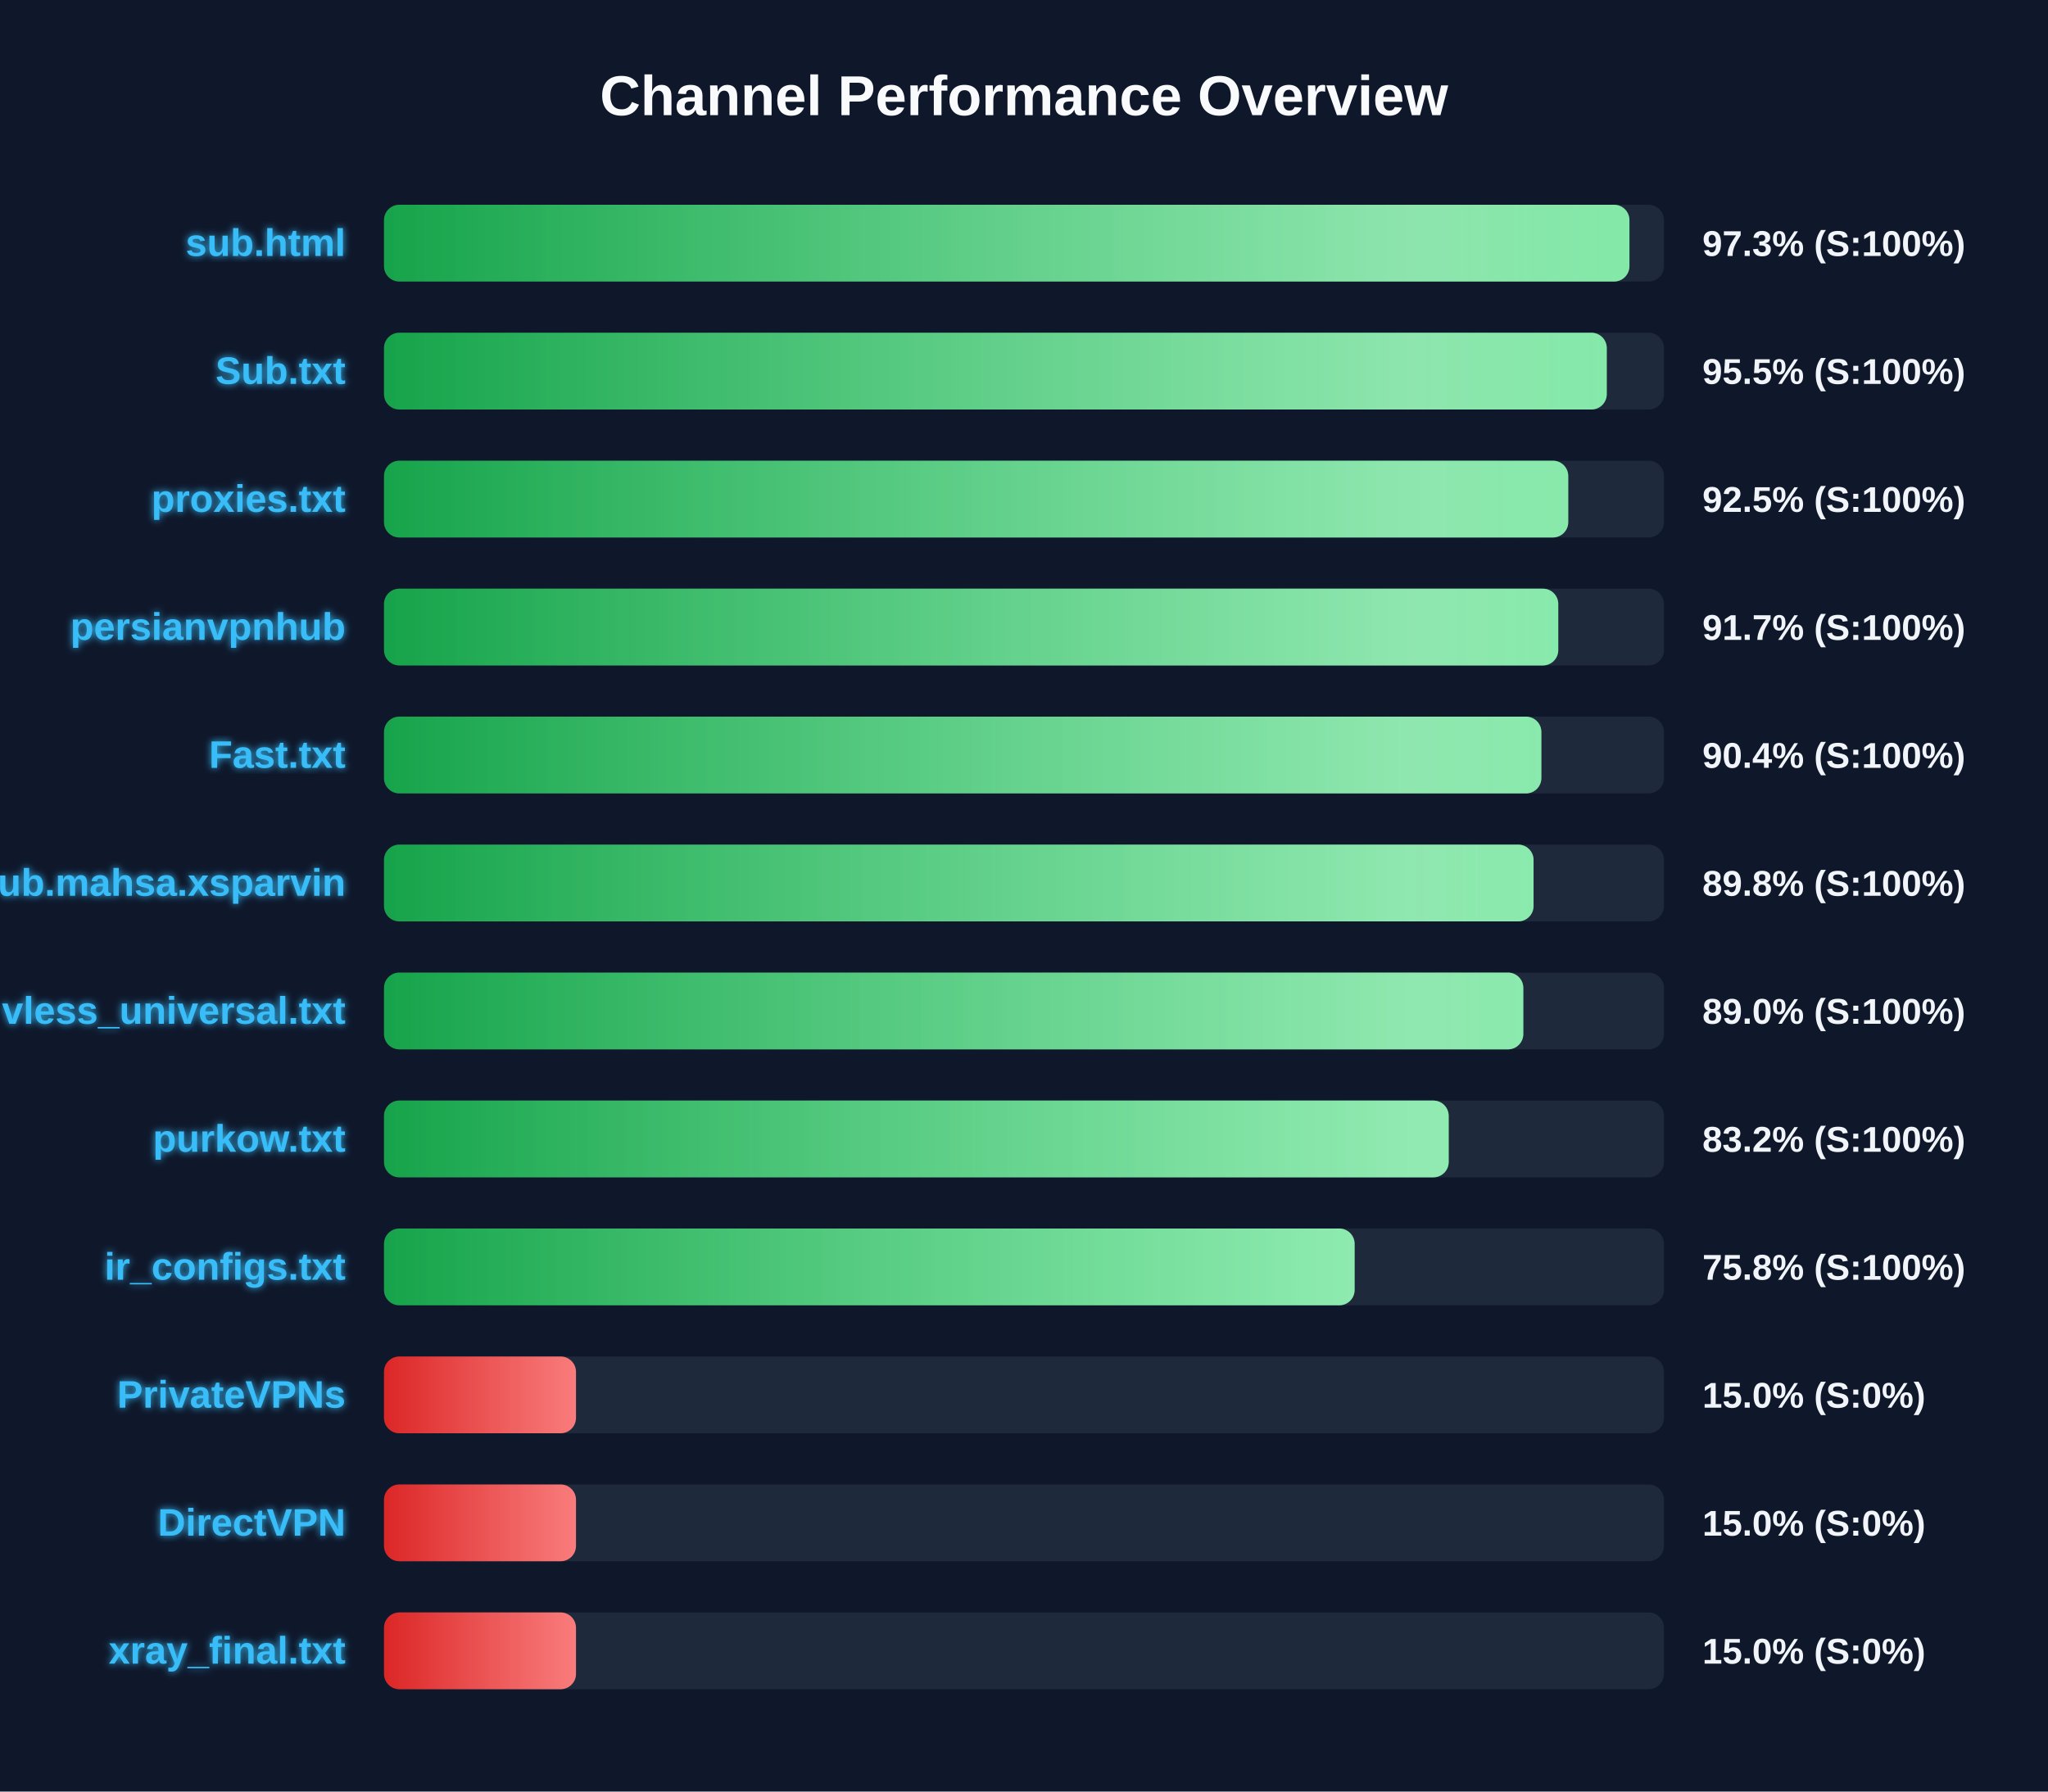
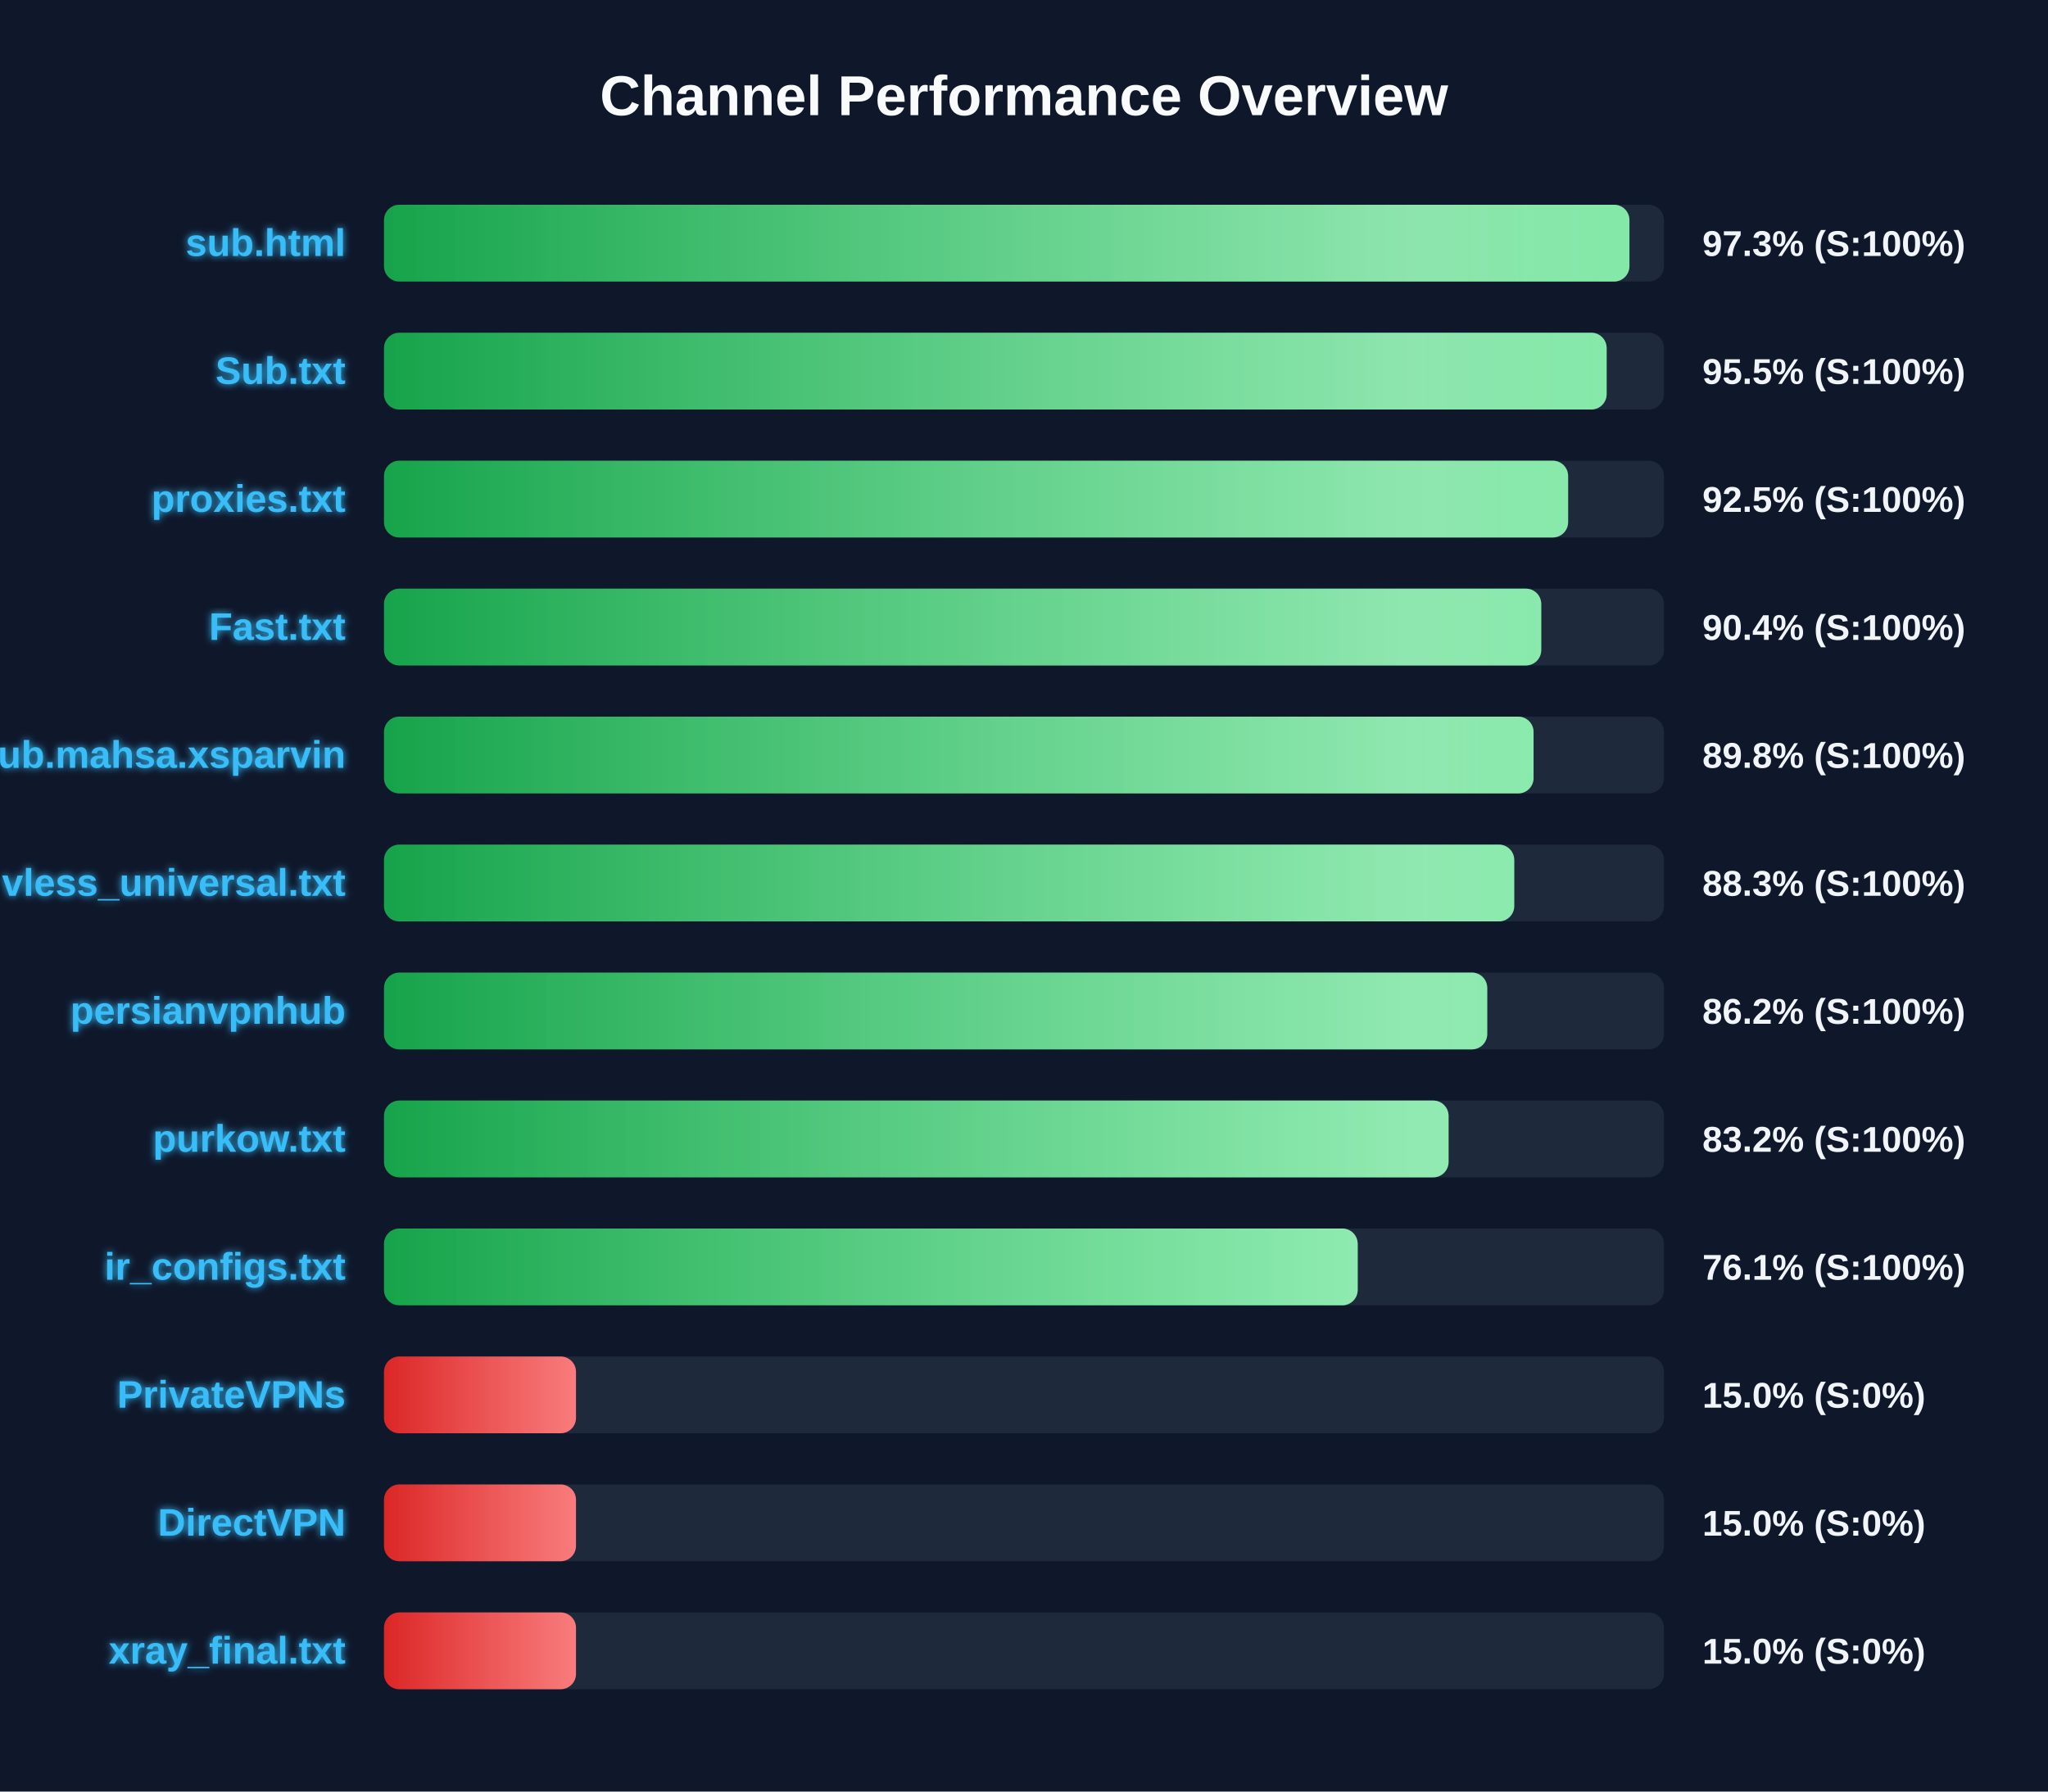
<svg xmlns="http://www.w3.org/2000/svg" width="800" height="700" version="1.1">
  <defs>
    <linearGradient id="grad-green" x1="0%" y1="0%" x2="100%" y2="0%">
      <stop offset="0%" stop-color="#16a34a" />
      <stop offset="100%" stop-color="#4ade80" />
    </linearGradient>
    <linearGradient id="grad-yellow" x1="0%" y1="0%" x2="100%" y2="0%">
      <stop offset="0%" stop-color="#ca8a04" />
      <stop offset="100%" stop-color="#fde047" />
    </linearGradient>
    <linearGradient id="grad-red" x1="0%" y1="0%" x2="100%" y2="0%">
      <stop offset="0%" stop-color="#dc2626" />
      <stop offset="100%" stop-color="#f87171" />
    </linearGradient>
    <linearGradient id="shimmer" x1="0%" y1="0%" x2="100%" y2="0%">
      <stop offset="0%" stop-color="rgba(255,255,255,0)" />
      <stop offset="50%" stop-color="rgba(255,255,255,0.4)" />
      <stop offset="100%" stop-color="rgba(255,255,255,0)" />
    </linearGradient>
    <filter id="glow" x="-20%" y="-20%" width="140%" height="140%">
      <feGaussianBlur stdDeviation="1.5" result="blur" />
      <feComposite in="SourceGraphic" in2="blur" operator="over" />
    </filter>
  </defs>
  <style>
        .bg-rect { fill: #0f172a; }
        .title { font: bold 22px 'Segoe UI', Arial, sans-serif; fill: #f8fafc; }
        .row { font: bold 15px 'Segoe UI', Arial, sans-serif; fill: #38bdf8; filter: url(#glow); }
        .score { font: bold 14px 'Segoe UI', Arial, sans-serif; fill: #f1f5f9; }
        @keyframes shimmer-anim {
            0% { transform: translateX(-100%); }
            100% { transform: translateX(200%); }
        }
        .shimmer-rect {
            animation: shimmer-anim 2.5s infinite linear;
        }
    </style>
  <rect width="100%" height="100%" class="bg-rect" />
  <text x="400" y="45" text-anchor="middle" class="title">Channel Performance Overview</text>
  <rect x="150" y="80" width="500" height="30" fill="#1e293b" rx="6" />
  <clipPath id="clip-0">
    <rect x="150" y="80" width="486.5" height="30" rx="6" />
  </clipPath>
  <rect x="150" y="80" width="486.5" height="30" fill="url(#grad-green)" rx="6" />
  <g clip-path="url(#clip-0)">
    <rect x="150" y="80" width="100%" height="30" fill="url(#shimmer)" class="shimmer-rect" />
  </g>
  <text x="135" y="100" text-anchor="end" class="row">sub.html</text>
  <text x="665" y="100" text-anchor="start" class="score">97.3% (S:100%)</text>
  <rect x="150" y="130" width="500" height="30" fill="#1e293b" rx="6" />
  <clipPath id="clip-1">
-     <rect x="150" y="130" width="477.65" height="30" rx="6" />
+     <rect x="150" y="130" width="477.6" height="30" rx="6" />
  </clipPath>
-   <rect x="150" y="130" width="477.65" height="30" fill="url(#grad-green)" rx="6" />
+   <rect x="150" y="130" width="477.6" height="30" fill="url(#grad-green)" rx="6" />
  <g clip-path="url(#clip-1)">
    <rect x="150" y="130" width="100%" height="30" fill="url(#shimmer)" class="shimmer-rect" />
  </g>
  <text x="135" y="150" text-anchor="end" class="row">Sub.txt</text>
  <text x="665" y="150" text-anchor="start" class="score">95.5% (S:100%)</text>
  <rect x="150" y="180" width="500" height="30" fill="#1e293b" rx="6" />
  <clipPath id="clip-2">
-     <rect x="150" y="180" width="462.6" height="30" rx="6" />
+     <rect x="150" y="180" width="462.55" height="30" rx="6" />
  </clipPath>
-   <rect x="150" y="180" width="462.6" height="30" fill="url(#grad-green)" rx="6" />
+   <rect x="150" y="180" width="462.55" height="30" fill="url(#grad-green)" rx="6" />
  <g clip-path="url(#clip-2)">
    <rect x="150" y="180" width="100%" height="30" fill="url(#shimmer)" class="shimmer-rect" />
  </g>
  <text x="135" y="200" text-anchor="end" class="row">proxies.txt</text>
  <text x="665" y="200" text-anchor="start" class="score">92.5% (S:100%)</text>
  <rect x="150" y="230" width="500" height="30" fill="#1e293b" rx="6" />
  <clipPath id="clip-3">
-     <rect x="150" y="230" width="458.7" height="30" rx="6" />
+     <rect x="150" y="230" width="452.05" height="30" rx="6" />
  </clipPath>
-   <rect x="150" y="230" width="458.7" height="30" fill="url(#grad-green)" rx="6" />
+   <rect x="150" y="230" width="452.05" height="30" fill="url(#grad-green)" rx="6" />
  <g clip-path="url(#clip-3)">
    <rect x="150" y="230" width="100%" height="30" fill="url(#shimmer)" class="shimmer-rect" />
  </g>
-   <text x="135" y="250" text-anchor="end" class="row">persianvpnhub</text>
-   <text x="665" y="250" text-anchor="start" class="score">91.7% (S:100%)</text>
+   <text x="135" y="250" text-anchor="end" class="row">Fast.txt</text>
+   <text x="665" y="250" text-anchor="start" class="score">90.4% (S:100%)</text>
  <rect x="150" y="280" width="500" height="30" fill="#1e293b" rx="6" />
  <clipPath id="clip-4">
-     <rect x="150" y="280" width="452.1" height="30" rx="6" />
+     <rect x="150" y="280" width="449.05" height="30" rx="6" />
  </clipPath>
-   <rect x="150" y="280" width="452.1" height="30" fill="url(#grad-green)" rx="6" />
+   <rect x="150" y="280" width="449.05" height="30" fill="url(#grad-green)" rx="6" />
  <g clip-path="url(#clip-4)">
    <rect x="150" y="280" width="100%" height="30" fill="url(#shimmer)" class="shimmer-rect" />
  </g>
-   <text x="135" y="300" text-anchor="end" class="row">Fast.txt</text>
-   <text x="665" y="300" text-anchor="start" class="score">90.4% (S:100%)</text>
+   <text x="135" y="300" text-anchor="end" class="row">Sub.mahsa.xsparvin</text>
+   <text x="665" y="300" text-anchor="start" class="score">89.8% (S:100%)</text>
  <rect x="150" y="330" width="500" height="30" fill="#1e293b" rx="6" />
  <clipPath id="clip-5">
-     <rect x="150" y="330" width="449.05" height="30" rx="6" />
+     <rect x="150" y="330" width="441.5" height="30" rx="6" />
  </clipPath>
-   <rect x="150" y="330" width="449.05" height="30" fill="url(#grad-green)" rx="6" />
+   <rect x="150" y="330" width="441.5" height="30" fill="url(#grad-green)" rx="6" />
  <g clip-path="url(#clip-5)">
    <rect x="150" y="330" width="100%" height="30" fill="url(#shimmer)" class="shimmer-rect" />
  </g>
-   <text x="135" y="350" text-anchor="end" class="row">Sub.mahsa.xsparvin</text>
-   <text x="665" y="350" text-anchor="start" class="score">89.8% (S:100%)</text>
+   <text x="135" y="350" text-anchor="end" class="row">vless_universal.txt</text>
+   <text x="665" y="350" text-anchor="start" class="score">88.3% (S:100%)</text>
  <rect x="150" y="380" width="500" height="30" fill="#1e293b" rx="6" />
  <clipPath id="clip-6">
-     <rect x="150" y="380" width="445.05" height="30" rx="6" />
+     <rect x="150" y="380" width="430.95" height="30" rx="6" />
  </clipPath>
-   <rect x="150" y="380" width="445.05" height="30" fill="url(#grad-green)" rx="6" />
+   <rect x="150" y="380" width="430.95" height="30" fill="url(#grad-green)" rx="6" />
  <g clip-path="url(#clip-6)">
    <rect x="150" y="380" width="100%" height="30" fill="url(#shimmer)" class="shimmer-rect" />
  </g>
-   <text x="135" y="400" text-anchor="end" class="row">vless_universal.txt</text>
-   <text x="665" y="400" text-anchor="start" class="score">89.0% (S:100%)</text>
+   <text x="135" y="400" text-anchor="end" class="row">persianvpnhub</text>
+   <text x="665" y="400" text-anchor="start" class="score">86.2% (S:100%)</text>
  <rect x="150" y="430" width="500" height="30" fill="#1e293b" rx="6" />
  <clipPath id="clip-7">
-     <rect x="150" y="430" width="415.9" height="30" rx="6" />
+     <rect x="150" y="430" width="415.85" height="30" rx="6" />
  </clipPath>
-   <rect x="150" y="430" width="415.9" height="30" fill="url(#grad-green)" rx="6" />
+   <rect x="150" y="430" width="415.85" height="30" fill="url(#grad-green)" rx="6" />
  <g clip-path="url(#clip-7)">
    <rect x="150" y="430" width="100%" height="30" fill="url(#shimmer)" class="shimmer-rect" />
  </g>
  <text x="135" y="450" text-anchor="end" class="row">purkow.txt</text>
  <text x="665" y="450" text-anchor="start" class="score">83.2% (S:100%)</text>
  <rect x="150" y="480" width="500" height="30" fill="#1e293b" rx="6" />
  <clipPath id="clip-8">
-     <rect x="150" y="480" width="379.15" height="30" rx="6" />
+     <rect x="150" y="480" width="380.35" height="30" rx="6" />
  </clipPath>
-   <rect x="150" y="480" width="379.15" height="30" fill="url(#grad-green)" rx="6" />
+   <rect x="150" y="480" width="380.35" height="30" fill="url(#grad-green)" rx="6" />
  <g clip-path="url(#clip-8)">
    <rect x="150" y="480" width="100%" height="30" fill="url(#shimmer)" class="shimmer-rect" />
  </g>
  <text x="135" y="500" text-anchor="end" class="row">ir_configs.txt</text>
-   <text x="665" y="500" text-anchor="start" class="score">75.8% (S:100%)</text>
+   <text x="665" y="500" text-anchor="start" class="score">76.1% (S:100%)</text>
  <rect x="150" y="530" width="500" height="30" fill="#1e293b" rx="6" />
  <clipPath id="clip-9">
    <rect x="150" y="530" width="75.0" height="30" rx="6" />
  </clipPath>
  <rect x="150" y="530" width="75.0" height="30" fill="url(#grad-red)" rx="6" />
  <g clip-path="url(#clip-9)">
    <rect x="150" y="530" width="100%" height="30" fill="url(#shimmer)" class="shimmer-rect" />
  </g>
  <text x="135" y="550" text-anchor="end" class="row">PrivateVPNs</text>
  <text x="665" y="550" text-anchor="start" class="score">15.0% (S:0%)</text>
  <rect x="150" y="580" width="500" height="30" fill="#1e293b" rx="6" />
  <clipPath id="clip-10">
    <rect x="150" y="580" width="75.0" height="30" rx="6" />
  </clipPath>
  <rect x="150" y="580" width="75.0" height="30" fill="url(#grad-red)" rx="6" />
  <g clip-path="url(#clip-10)">
    <rect x="150" y="580" width="100%" height="30" fill="url(#shimmer)" class="shimmer-rect" />
  </g>
  <text x="135" y="600" text-anchor="end" class="row">DirectVPN</text>
  <text x="665" y="600" text-anchor="start" class="score">15.0% (S:0%)</text>
  <rect x="150" y="630" width="500" height="30" fill="#1e293b" rx="6" />
  <clipPath id="clip-11">
    <rect x="150" y="630" width="75.0" height="30" rx="6" />
  </clipPath>
  <rect x="150" y="630" width="75.0" height="30" fill="url(#grad-red)" rx="6" />
  <g clip-path="url(#clip-11)">
    <rect x="150" y="630" width="100%" height="30" fill="url(#shimmer)" class="shimmer-rect" />
  </g>
  <text x="135" y="650" text-anchor="end" class="row">xray_final.txt</text>
  <text x="665" y="650" text-anchor="start" class="score">15.0% (S:0%)</text>
</svg>
